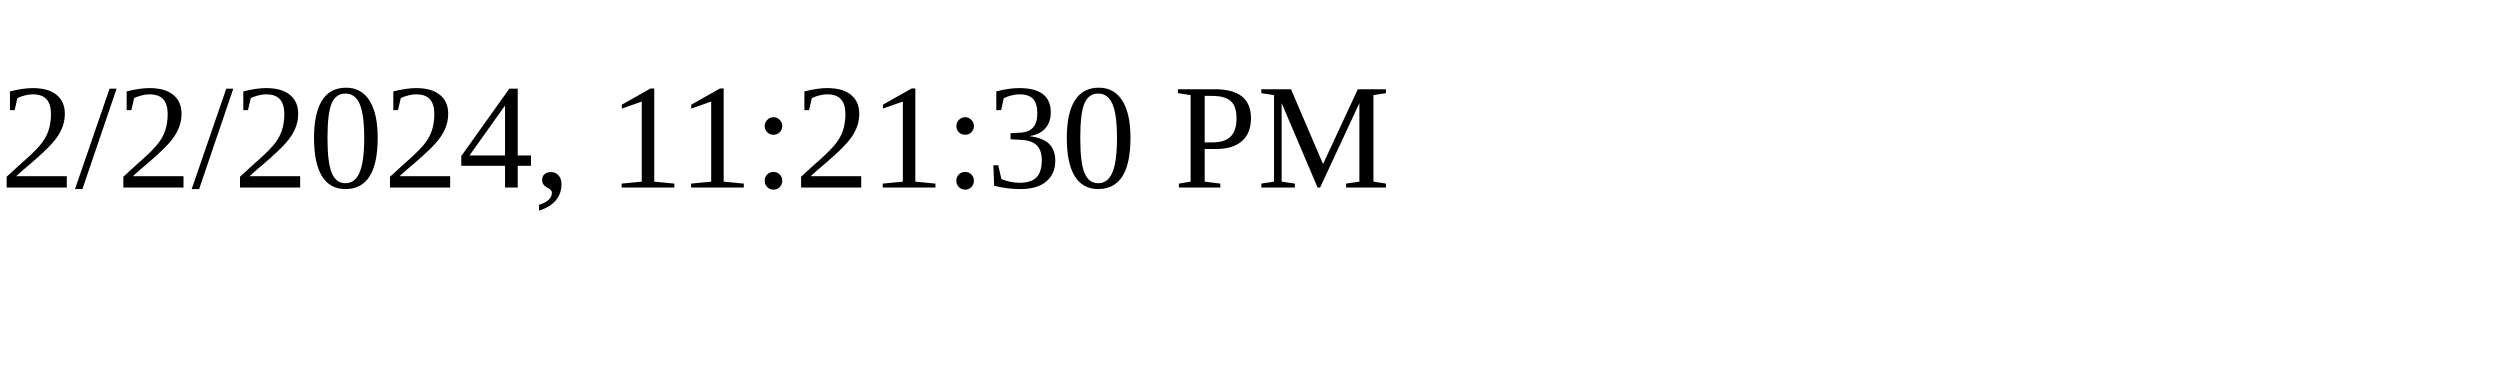
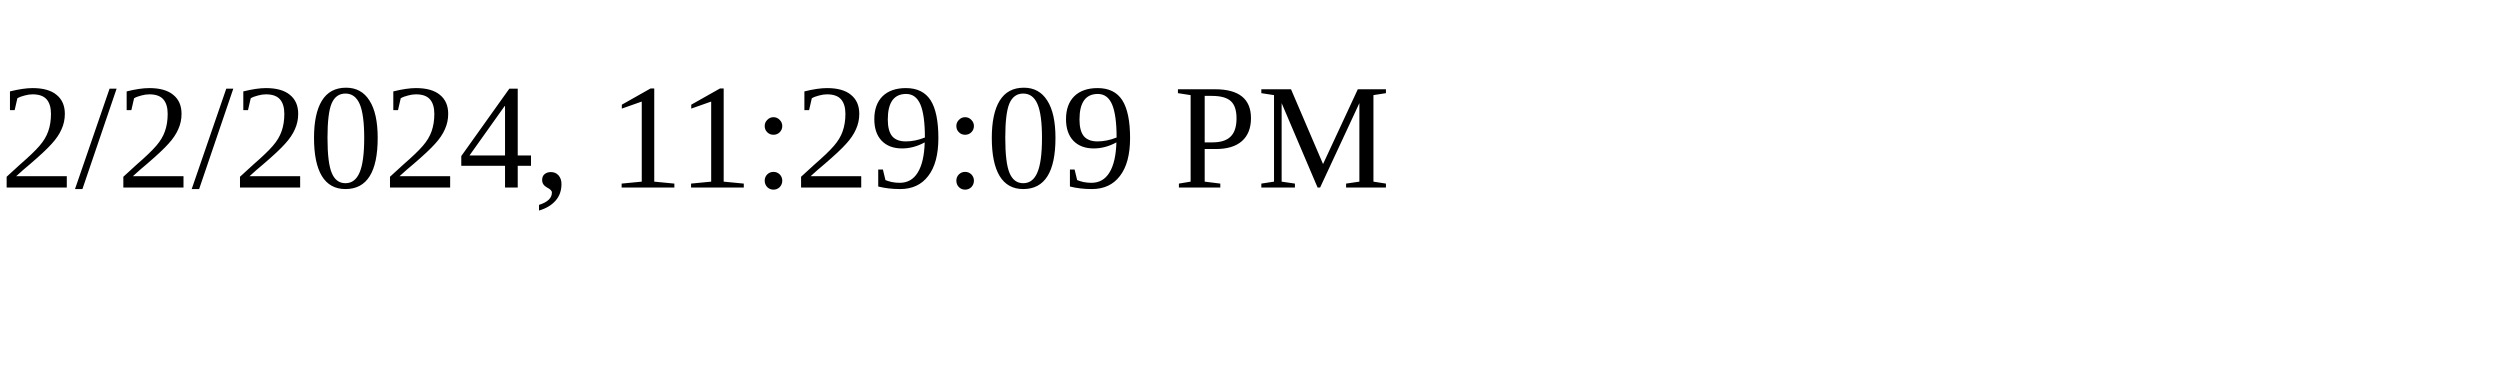
<svg xmlns="http://www.w3.org/2000/svg" height="30" width="200">
-   <text x="0" y="15">2/2/2024, 11:21:30 PM</text>
+   <text x="0" y="15">2/2/2024, 11:29:09 PM</text>
</svg>
